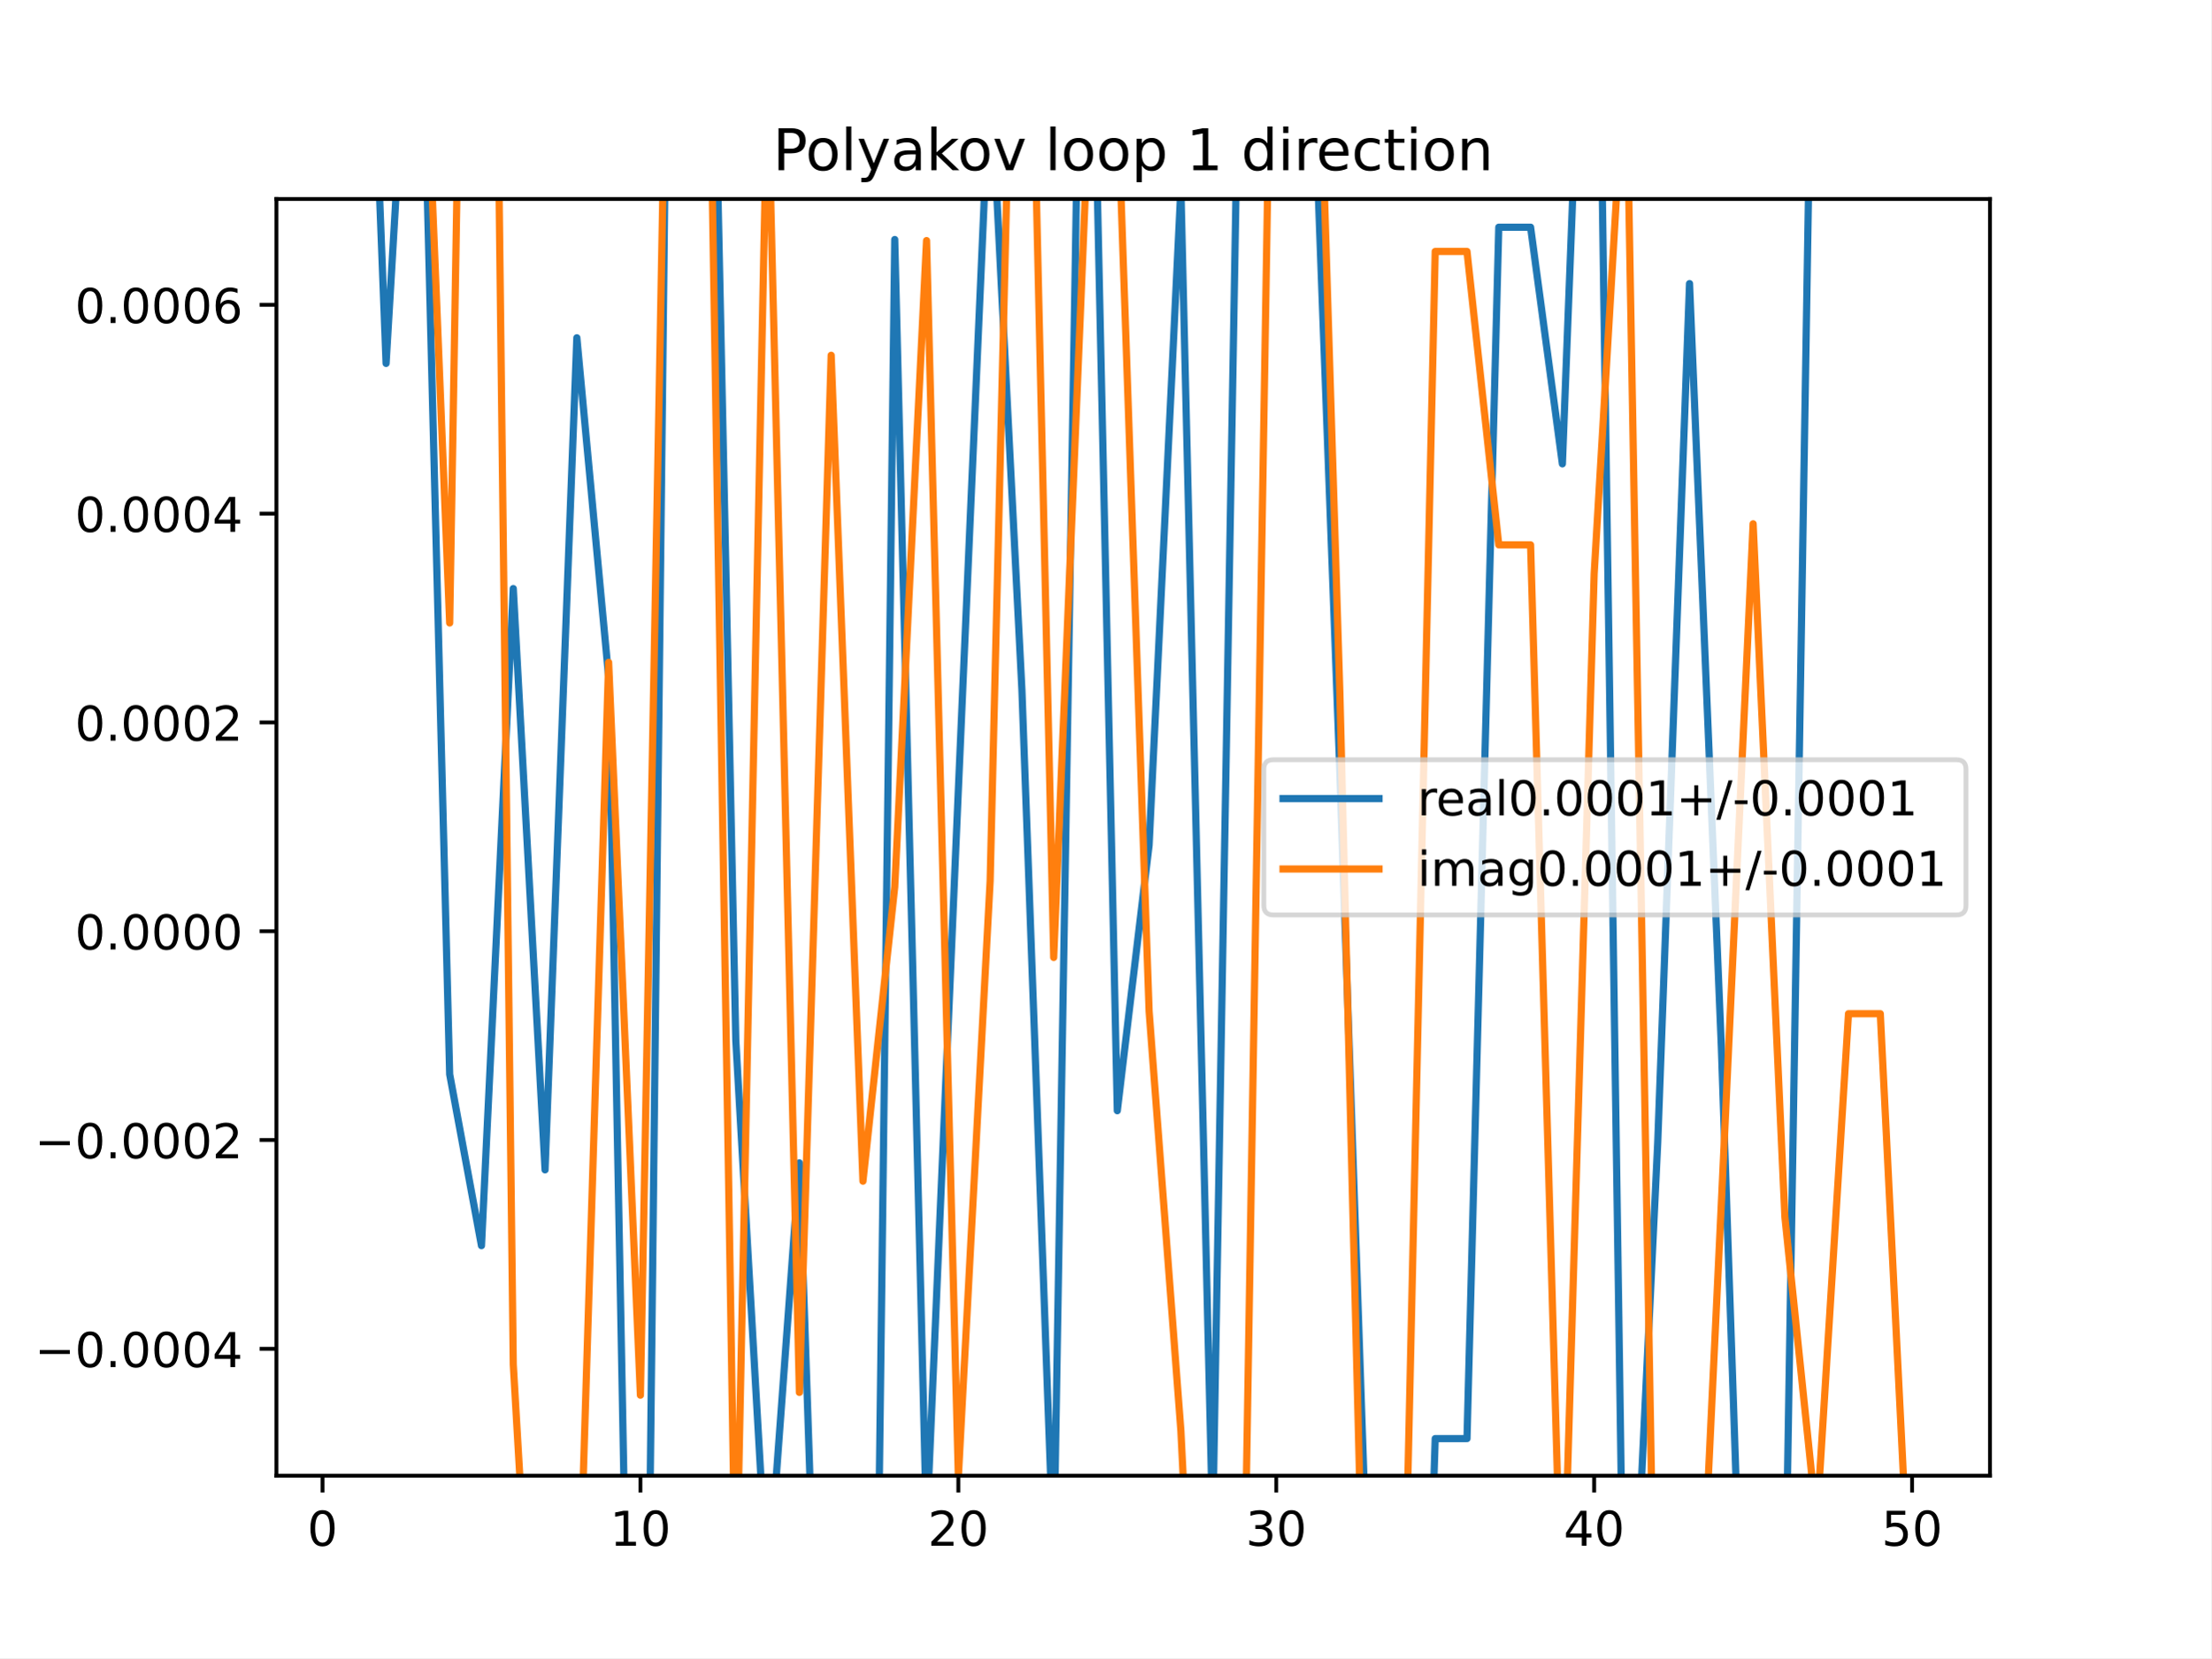
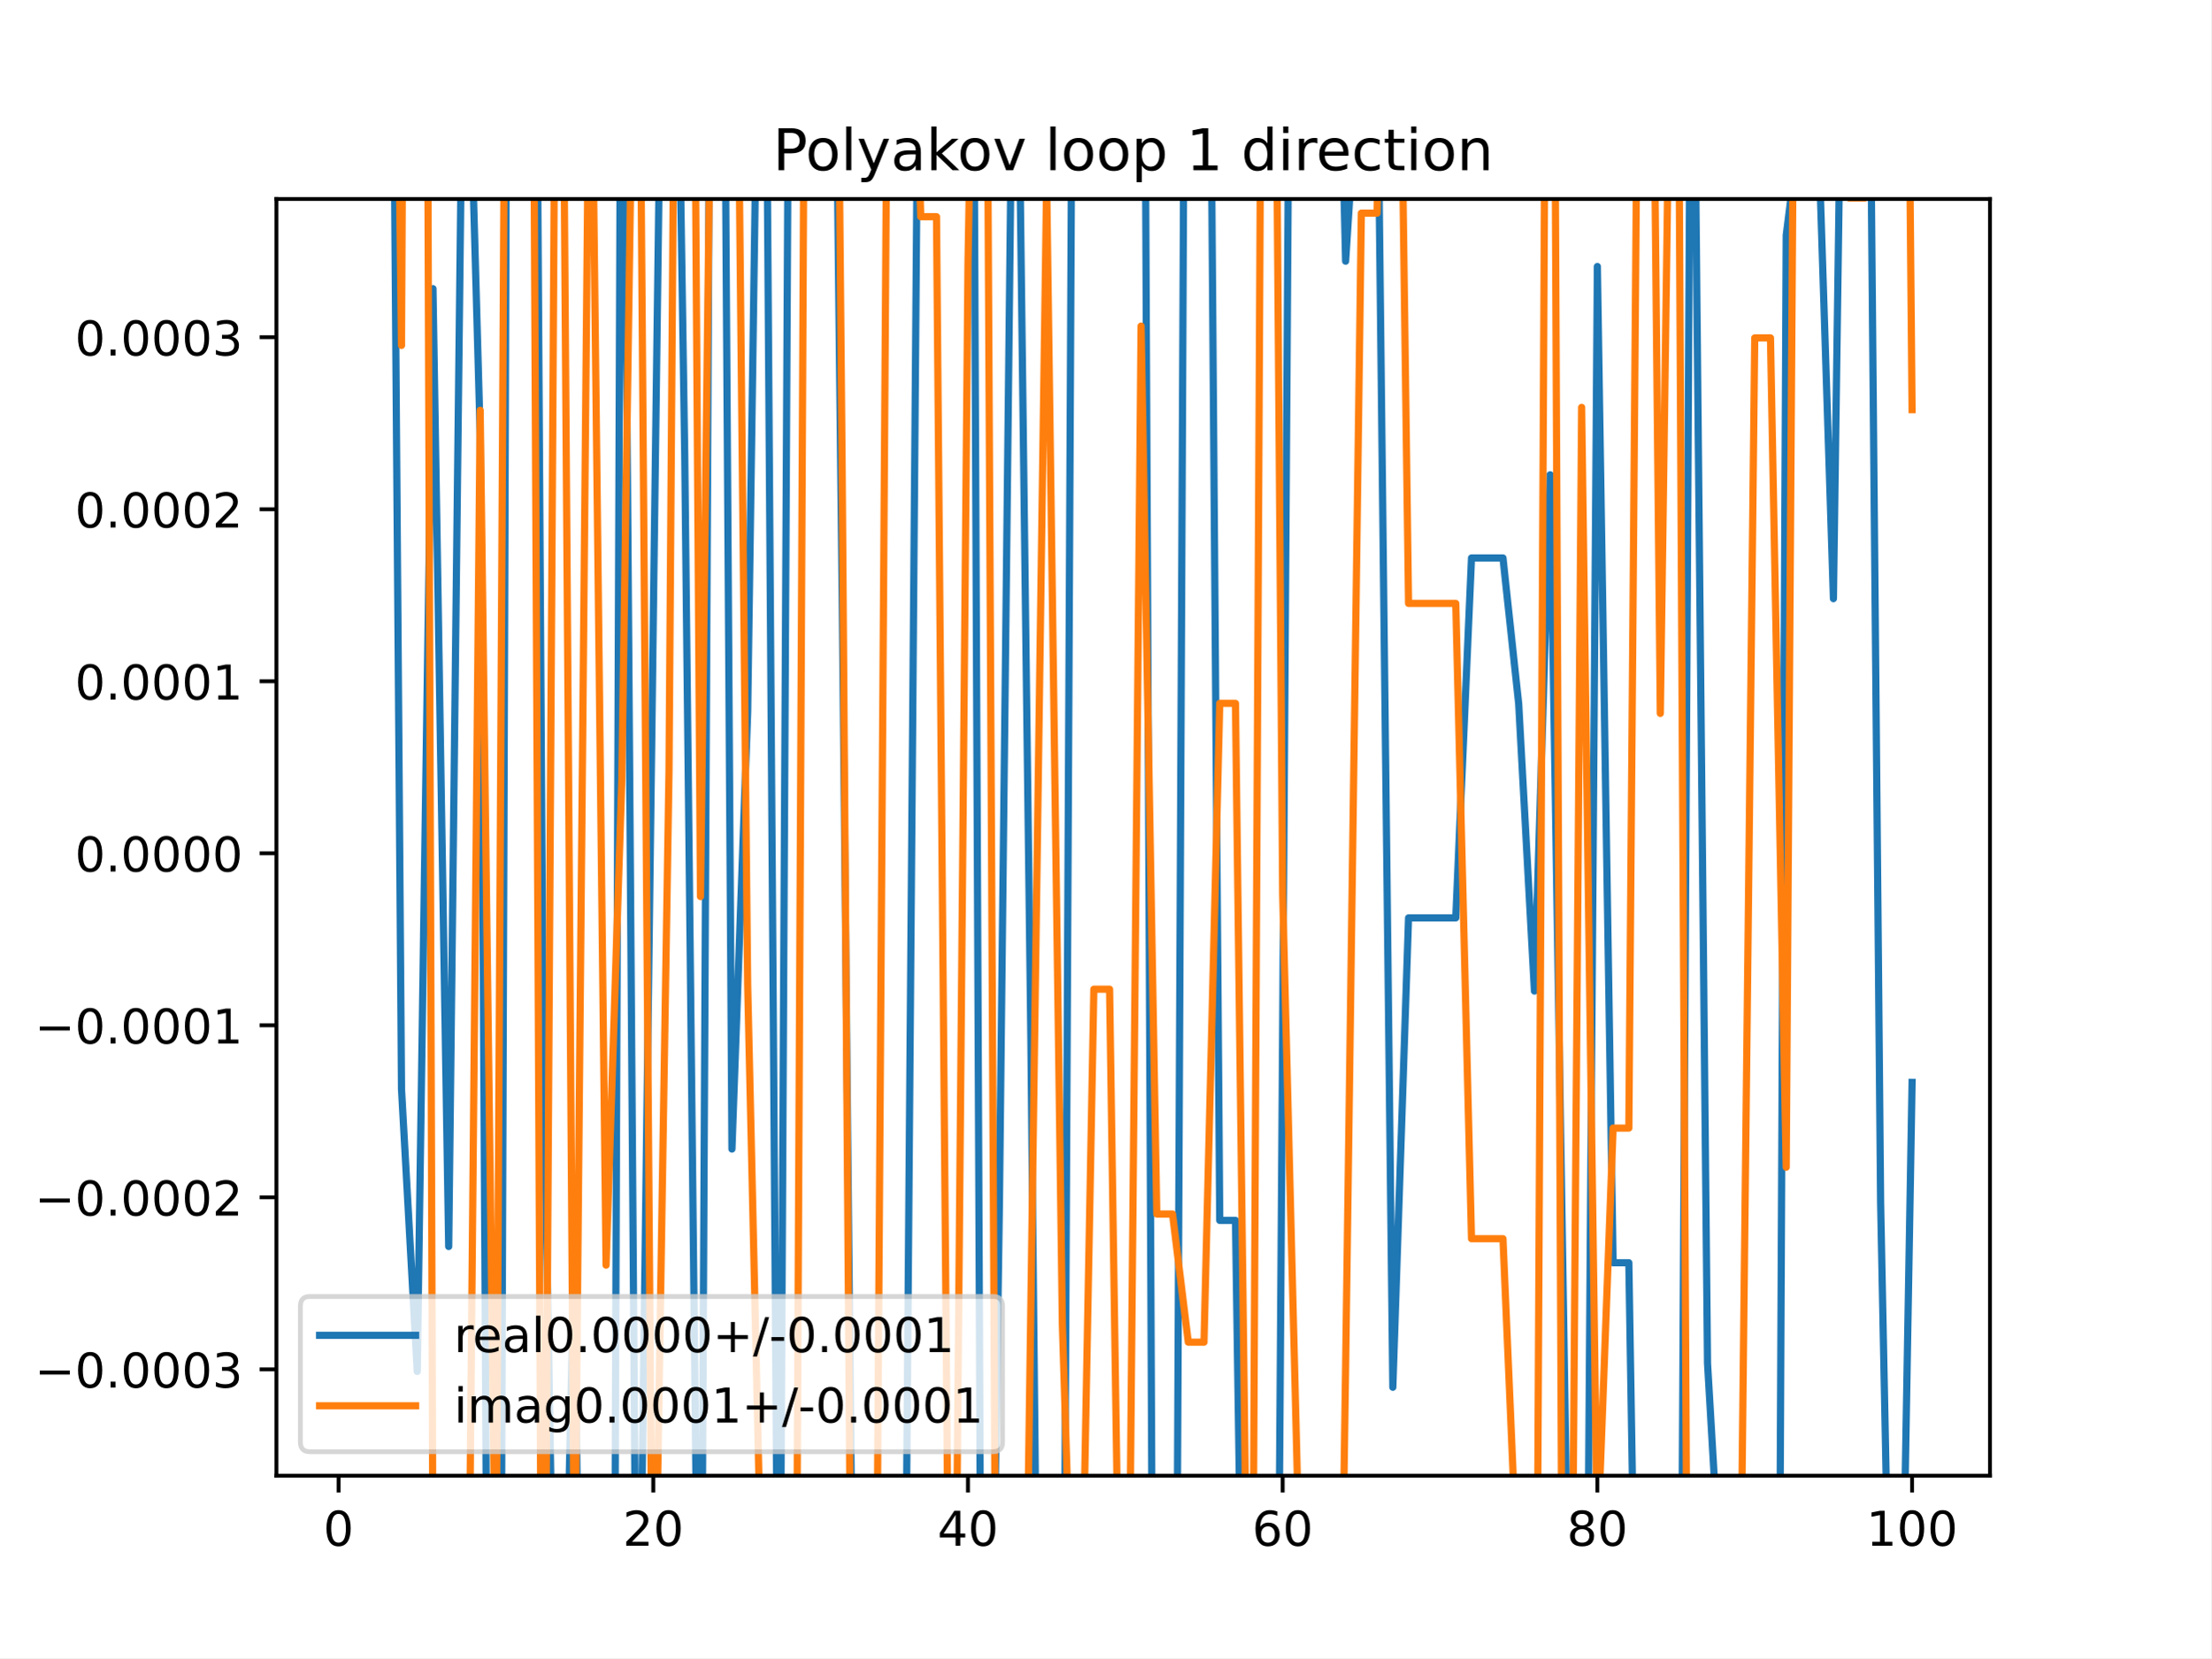
<svg xmlns="http://www.w3.org/2000/svg" xmlns:xlink="http://www.w3.org/1999/xlink" height="345.6pt" version="1.1" viewBox="0 0 460.8 345.6" width="460.8pt">
  <defs>
    <style type="text/css">
*{stroke-linecap:butt;stroke-linejoin:round;}
  </style>
  </defs>
  <g id="figure_1">
    <g id="patch_1">
      <path d="M 0 345.6  L 460.8 345.6  L 460.8 0  L 0 0  z " style="fill:#ffffff;" />
    </g>
    <g id="axes_1">
      <g id="patch_2">
        <path d="M 57.6 307.584  L 414.72 307.584  L 414.72 41.472  L 57.6 41.472  z " style="fill:#ffffff;" />
      </g>
      <g id="matplotlib.axis_1">
        <g id="xtick_1">
          <g id="line2d_1">
            <defs>
-               <path d="M 0 0  L 0 3.5  " id="md4f31c7eeb" style="stroke:#000000;stroke-width:0.8;" />
-             </defs>
-             <g>
-               <use style="stroke:#000000;stroke-width:0.8;" x="67.207" xlink:href="#md4f31c7eeb" y="307.584" />
+               <path d="M 0 0  L 0 3.5  " id="m61cf8965bd" style="stroke:#000000;stroke-width:0.8;" />
+             </defs>
+             <g>
+               <use style="stroke:#000000;stroke-width:0.8;" x="70.553" xlink:href="#m61cf8965bd" y="307.584" />
            </g>
          </g>
          <g id="text_1">
            <defs>
              <path d="M 31.781 66.406  Q 24.172 66.406 20.328 58.906  Q 16.5 51.422 16.5 36.375  Q 16.5 21.391 20.328 13.891  Q 24.172 6.391 31.781 6.391  Q 39.453 6.391 43.281 13.891  Q 47.125 21.391 47.125 36.375  Q 47.125 51.422 43.281 58.906  Q 39.453 66.406 31.781 66.406  z M 31.781 74.219  Q 44.047 74.219 50.516 64.516  Q 56.984 54.828 56.984 36.375  Q 56.984 17.969 50.516 8.266  Q 44.047 -1.422 31.781 -1.422  Q 19.531 -1.422 13.062 8.266  Q 6.594 17.969 6.594 36.375  Q 6.594 54.828 13.062 64.516  Q 19.531 74.219 31.781 74.219  z " id="DejaVuSans-48" />
            </defs>
-             <g transform="translate(64.02587 322.1824)scale(0.1 -0.1)">
+             <g transform="translate(67.37214 322.1824)scale(0.1 -0.1)">
              <use xlink:href="#DejaVuSans-48" />
            </g>
          </g>
        </g>
        <g id="xtick_2">
          <g id="line2d_2">
            <g>
-               <use style="stroke:#000000;stroke-width:0.8;" x="133.463" xlink:href="#md4f31c7eeb" y="307.584" />
+               <use style="stroke:#000000;stroke-width:0.8;" x="136.14" xlink:href="#m61cf8965bd" y="307.584" />
            </g>
          </g>
          <g id="text_2">
            <defs>
-               <path d="M 12.406 8.297  L 28.516 8.297  L 28.516 63.922  L 10.984 60.406  L 10.984 69.391  L 28.422 72.906  L 38.281 72.906  L 38.281 8.297  L 54.391 8.297  L 54.391 0  L 12.406 0  z " id="DejaVuSans-49" />
-             </defs>
-             <g transform="translate(127.1007 322.1824)scale(0.1 -0.1)">
-               <use xlink:href="#DejaVuSans-49" />
+               <path d="M 19.188 8.297  L 53.609 8.297  L 53.609 0  L 7.328 0  L 7.328 8.297  Q 12.938 14.109 22.625 23.891  Q 32.328 33.688 34.812 36.531  Q 39.547 41.844 41.422 45.531  Q 43.312 49.219 43.312 52.781  Q 43.312 58.594 39.234 62.25  Q 35.156 65.922 28.609 65.922  Q 23.969 65.922 18.812 64.312  Q 13.672 62.703 7.812 59.422  L 7.812 69.391  Q 13.766 71.781 18.938 73  Q 24.125 74.219 28.422 74.219  Q 39.75 74.219 46.484 68.547  Q 53.219 62.891 53.219 53.422  Q 53.219 48.922 51.531 44.891  Q 49.859 40.875 45.406 35.406  Q 44.188 33.984 37.641 27.219  Q 31.109 20.453 19.188 8.297  z " id="DejaVuSans-50" />
+             </defs>
+             <g transform="translate(129.7777 322.1824)scale(0.1 -0.1)">
+               <use xlink:href="#DejaVuSans-50" />
              <use x="63.623" xlink:href="#DejaVuSans-48" />
            </g>
          </g>
        </g>
        <g id="xtick_3">
          <g id="line2d_3">
            <g>
-               <use style="stroke:#000000;stroke-width:0.8;" x="199.719" xlink:href="#md4f31c7eeb" y="307.584" />
+               <use style="stroke:#000000;stroke-width:0.8;" x="201.727" xlink:href="#m61cf8965bd" y="307.584" />
            </g>
          </g>
          <g id="text_3">
            <defs>
-               <path d="M 19.188 8.297  L 53.609 8.297  L 53.609 0  L 7.328 0  L 7.328 8.297  Q 12.938 14.109 22.625 23.891  Q 32.328 33.688 34.812 36.531  Q 39.547 41.844 41.422 45.531  Q 43.312 49.219 43.312 52.781  Q 43.312 58.594 39.234 62.25  Q 35.156 65.922 28.609 65.922  Q 23.969 65.922 18.812 64.312  Q 13.672 62.703 7.812 59.422  L 7.812 69.391  Q 13.766 71.781 18.938 73  Q 24.125 74.219 28.422 74.219  Q 39.75 74.219 46.484 68.547  Q 53.219 62.891 53.219 53.422  Q 53.219 48.922 51.531 44.891  Q 49.859 40.875 45.406 35.406  Q 44.188 33.984 37.641 27.219  Q 31.109 20.453 19.188 8.297  z " id="DejaVuSans-50" />
-             </defs>
-             <g transform="translate(193.3567 322.1824)scale(0.1 -0.1)">
-               <use xlink:href="#DejaVuSans-50" />
+               <path d="M 37.797 64.312  L 12.891 25.391  L 37.797 25.391  z M 35.203 72.906  L 47.609 72.906  L 47.609 25.391  L 58.016 25.391  L 58.016 17.188  L 47.609 17.188  L 47.609 0  L 37.797 0  L 37.797 17.188  L 4.891 17.188  L 4.891 26.703  z " id="DejaVuSans-52" />
+             </defs>
+             <g transform="translate(195.3644 322.1824)scale(0.1 -0.1)">
+               <use xlink:href="#DejaVuSans-52" />
              <use x="63.623" xlink:href="#DejaVuSans-48" />
            </g>
          </g>
        </g>
        <g id="xtick_4">
          <g id="line2d_4">
            <g>
-               <use style="stroke:#000000;stroke-width:0.8;" x="265.975" xlink:href="#md4f31c7eeb" y="307.584" />
+               <use style="stroke:#000000;stroke-width:0.8;" x="267.314" xlink:href="#m61cf8965bd" y="307.584" />
            </g>
          </g>
          <g id="text_4">
            <defs>
-               <path d="M 40.578 39.312  Q 47.656 37.797 51.625 33  Q 55.609 28.219 55.609 21.188  Q 55.609 10.406 48.188 4.484  Q 40.766 -1.422 27.094 -1.422  Q 22.516 -1.422 17.656 -0.516  Q 12.797 0.391 7.625 2.203  L 7.625 11.719  Q 11.719 9.328 16.594 8.109  Q 21.484 6.891 26.812 6.891  Q 36.078 6.891 40.938 10.547  Q 45.797 14.203 45.797 21.188  Q 45.797 27.641 41.281 31.266  Q 36.766 34.906 28.719 34.906  L 20.219 34.906  L 20.219 43.016  L 29.109 43.016  Q 36.375 43.016 40.234 45.922  Q 44.094 48.828 44.094 54.297  Q 44.094 59.906 40.109 62.906  Q 36.141 65.922 28.719 65.922  Q 24.656 65.922 20.016 65.031  Q 15.375 64.156 9.812 62.312  L 9.812 71.094  Q 15.438 72.656 20.344 73.438  Q 25.25 74.219 29.594 74.219  Q 40.828 74.219 47.359 69.109  Q 53.906 64.016 53.906 55.328  Q 53.906 49.266 50.438 45.094  Q 46.969 40.922 40.578 39.312  z " id="DejaVuSans-51" />
-             </defs>
-             <g transform="translate(259.6127 322.1824)scale(0.1 -0.1)">
-               <use xlink:href="#DejaVuSans-51" />
+               <path d="M 33.016 40.375  Q 26.375 40.375 22.484 35.828  Q 18.609 31.297 18.609 23.391  Q 18.609 15.531 22.484 10.953  Q 26.375 6.391 33.016 6.391  Q 39.656 6.391 43.531 10.953  Q 47.406 15.531 47.406 23.391  Q 47.406 31.297 43.531 35.828  Q 39.656 40.375 33.016 40.375  z M 52.594 71.297  L 52.594 62.312  Q 48.875 64.062 45.094 64.984  Q 41.312 65.922 37.594 65.922  Q 27.828 65.922 22.672 59.328  Q 17.531 52.734 16.797 39.406  Q 19.672 43.656 24.016 45.922  Q 28.375 48.188 33.594 48.188  Q 44.578 48.188 50.953 41.516  Q 57.328 34.859 57.328 23.391  Q 57.328 12.156 50.688 5.359  Q 44.047 -1.422 33.016 -1.422  Q 20.359 -1.422 13.672 8.266  Q 6.984 17.969 6.984 36.375  Q 6.984 53.656 15.188 63.938  Q 23.391 74.219 37.203 74.219  Q 40.922 74.219 44.703 73.484  Q 48.484 72.75 52.594 71.297  z " id="DejaVuSans-54" />
+             </defs>
+             <g transform="translate(260.9512 322.1824)scale(0.1 -0.1)">
+               <use xlink:href="#DejaVuSans-54" />
              <use x="63.623" xlink:href="#DejaVuSans-48" />
            </g>
          </g>
        </g>
        <g id="xtick_5">
          <g id="line2d_5">
            <g>
-               <use style="stroke:#000000;stroke-width:0.8;" x="332.231" xlink:href="#md4f31c7eeb" y="307.584" />
+               <use style="stroke:#000000;stroke-width:0.8;" x="332.9" xlink:href="#m61cf8965bd" y="307.584" />
            </g>
          </g>
          <g id="text_5">
            <defs>
-               <path d="M 37.797 64.312  L 12.891 25.391  L 37.797 25.391  z M 35.203 72.906  L 47.609 72.906  L 47.609 25.391  L 58.016 25.391  L 58.016 17.188  L 47.609 17.188  L 47.609 0  L 37.797 0  L 37.797 17.188  L 4.891 17.188  L 4.891 26.703  z " id="DejaVuSans-52" />
-             </defs>
-             <g transform="translate(325.8687 322.1824)scale(0.1 -0.1)">
-               <use xlink:href="#DejaVuSans-52" />
+               <path d="M 31.781 34.625  Q 24.75 34.625 20.719 30.859  Q 16.703 27.094 16.703 20.516  Q 16.703 13.922 20.719 10.156  Q 24.75 6.391 31.781 6.391  Q 38.812 6.391 42.859 10.172  Q 46.922 13.969 46.922 20.516  Q 46.922 27.094 42.891 30.859  Q 38.875 34.625 31.781 34.625  z M 21.922 38.812  Q 15.578 40.375 12.031 44.719  Q 8.5 49.078 8.5 55.328  Q 8.5 64.062 14.719 69.141  Q 20.953 74.219 31.781 74.219  Q 42.672 74.219 48.875 69.141  Q 55.078 64.062 55.078 55.328  Q 55.078 49.078 51.531 44.719  Q 48 40.375 41.703 38.812  Q 48.828 37.156 52.797 32.312  Q 56.781 27.484 56.781 20.516  Q 56.781 9.906 50.312 4.234  Q 43.844 -1.422 31.781 -1.422  Q 19.734 -1.422 13.25 4.234  Q 6.781 9.906 6.781 20.516  Q 6.781 27.484 10.781 32.312  Q 14.797 37.156 21.922 38.812  z M 18.312 54.391  Q 18.312 48.734 21.844 45.562  Q 25.391 42.391 31.781 42.391  Q 38.141 42.391 41.719 45.562  Q 45.312 48.734 45.312 54.391  Q 45.312 60.062 41.719 63.234  Q 38.141 66.406 31.781 66.406  Q 25.391 66.406 21.844 63.234  Q 18.312 60.062 18.312 54.391  z " id="DejaVuSans-56" />
+             </defs>
+             <g transform="translate(326.538 322.1824)scale(0.1 -0.1)">
+               <use xlink:href="#DejaVuSans-56" />
              <use x="63.623" xlink:href="#DejaVuSans-48" />
            </g>
          </g>
        </g>
        <g id="xtick_6">
          <g id="line2d_6">
            <g>
-               <use style="stroke:#000000;stroke-width:0.8;" x="398.487" xlink:href="#md4f31c7eeb" y="307.584" />
+               <use style="stroke:#000000;stroke-width:0.8;" x="398.487" xlink:href="#m61cf8965bd" y="307.584" />
            </g>
          </g>
          <g id="text_6">
            <defs>
-               <path d="M 10.797 72.906  L 49.516 72.906  L 49.516 64.594  L 19.828 64.594  L 19.828 46.734  Q 21.969 47.469 24.109 47.828  Q 26.266 48.188 28.422 48.188  Q 40.625 48.188 47.75 41.5  Q 54.891 34.812 54.891 23.391  Q 54.891 11.625 47.562 5.094  Q 40.234 -1.422 26.906 -1.422  Q 22.312 -1.422 17.547 -0.641  Q 12.797 0.141 7.719 1.703  L 7.719 11.625  Q 12.109 9.234 16.797 8.062  Q 21.484 6.891 26.703 6.891  Q 35.156 6.891 40.078 11.328  Q 45.016 15.766 45.016 23.391  Q 45.016 31 40.078 35.438  Q 35.156 39.891 26.703 39.891  Q 22.75 39.891 18.812 39.016  Q 14.891 38.141 10.797 36.281  z " id="DejaVuSans-53" />
-             </defs>
-             <g transform="translate(392.1248 322.1824)scale(0.1 -0.1)">
-               <use xlink:href="#DejaVuSans-53" />
-               <use x="63.623" xlink:href="#DejaVuSans-48" />
+               <path d="M 12.406 8.297  L 28.516 8.297  L 28.516 63.922  L 10.984 60.406  L 10.984 69.391  L 28.422 72.906  L 38.281 72.906  L 38.281 8.297  L 54.391 8.297  L 54.391 0  L 12.406 0  z " id="DejaVuSans-49" />
+             </defs>
+             <g transform="translate(388.9435 322.1824)scale(0.1 -0.1)">
+               <use xlink:href="#DejaVuSans-49" />
+               <use x="63.623" xlink:href="#DejaVuSans-48" />
+               <use x="127.246" xlink:href="#DejaVuSans-48" />
            </g>
          </g>
        </g>
      </g>
      <g id="matplotlib.axis_2">
        <g id="ytick_1">
          <g id="line2d_7">
            <defs>
-               <path d="M 0 0  L -3.5 0  " id="ma222ab3881" style="stroke:#000000;stroke-width:0.8;" />
-             </defs>
-             <g>
-               <use style="stroke:#000000;stroke-width:0.8;" x="57.6" xlink:href="#ma222ab3881" y="281.142" />
+               <path d="M 0 0  L -3.5 0  " id="m345e514dda" style="stroke:#000000;stroke-width:0.8;" />
+             </defs>
+             <g>
+               <use style="stroke:#000000;stroke-width:0.8;" x="57.6" xlink:href="#m345e514dda" y="285.419" />
            </g>
          </g>
          <g id="text_7">
            <defs>
              <path d="M 10.594 35.5  L 73.188 35.5  L 73.188 27.203  L 10.594 27.203  z " id="DejaVuSans-8722" />
              <path d="M 10.688 12.406  L 21 12.406  L 21 0  L 10.688 0  z " id="DejaVuSans-46" />
-             </defs>
-             <g transform="translate(7.229687 284.9407)scale(0.1 -0.1)">
+               <path d="M 40.578 39.312  Q 47.656 37.797 51.625 33  Q 55.609 28.219 55.609 21.188  Q 55.609 10.406 48.188 4.484  Q 40.766 -1.422 27.094 -1.422  Q 22.516 -1.422 17.656 -0.516  Q 12.797 0.391 7.625 2.203  L 7.625 11.719  Q 11.719 9.328 16.594 8.109  Q 21.484 6.891 26.812 6.891  Q 36.078 6.891 40.938 10.547  Q 45.797 14.203 45.797 21.188  Q 45.797 27.641 41.281 31.266  Q 36.766 34.906 28.719 34.906  L 20.219 34.906  L 20.219 43.016  L 29.109 43.016  Q 36.375 43.016 40.234 45.922  Q 44.094 48.828 44.094 54.297  Q 44.094 59.906 40.109 62.906  Q 36.141 65.922 28.719 65.922  Q 24.656 65.922 20.016 65.031  Q 15.375 64.156 9.812 62.312  L 9.812 71.094  Q 15.438 72.656 20.344 73.438  Q 25.25 74.219 29.594 74.219  Q 40.828 74.219 47.359 69.109  Q 53.906 64.016 53.906 55.328  Q 53.906 49.266 50.438 45.094  Q 46.969 40.922 40.578 39.312  z " id="DejaVuSans-51" />
+             </defs>
+             <g transform="translate(7.229687 289.2183)scale(0.1 -0.1)">
              <use xlink:href="#DejaVuSans-8722" />
              <use x="83.789" xlink:href="#DejaVuSans-48" />
              <use x="147.412" xlink:href="#DejaVuSans-46" />
              <use x="179.199" xlink:href="#DejaVuSans-48" />
              <use x="242.822" xlink:href="#DejaVuSans-48" />
              <use x="306.445" xlink:href="#DejaVuSans-48" />
-               <use x="370.068" xlink:href="#DejaVuSans-52" />
+               <use x="370.068" xlink:href="#DejaVuSans-51" />
            </g>
          </g>
        </g>
        <g id="ytick_2">
          <g id="line2d_8">
            <g>
-               <use style="stroke:#000000;stroke-width:0.8;" x="57.6" xlink:href="#ma222ab3881" y="237.618" />
+               <use style="stroke:#000000;stroke-width:0.8;" x="57.6" xlink:href="#m345e514dda" y="249.564" />
            </g>
          </g>
          <g id="text_8">
-             <g transform="translate(7.229687 241.4177)scale(0.1 -0.1)">
+             <g transform="translate(7.229687 253.3628)scale(0.1 -0.1)">
              <use xlink:href="#DejaVuSans-8722" />
              <use x="83.789" xlink:href="#DejaVuSans-48" />
              <use x="147.412" xlink:href="#DejaVuSans-46" />
              <use x="179.199" xlink:href="#DejaVuSans-48" />
              <use x="242.822" xlink:href="#DejaVuSans-48" />
              <use x="306.445" xlink:href="#DejaVuSans-48" />
              <use x="370.068" xlink:href="#DejaVuSans-50" />
            </g>
          </g>
        </g>
        <g id="ytick_3">
          <g id="line2d_9">
            <g>
-               <use style="stroke:#000000;stroke-width:0.8;" x="57.6" xlink:href="#ma222ab3881" y="194.095" />
+               <use style="stroke:#000000;stroke-width:0.8;" x="57.6" xlink:href="#m345e514dda" y="213.708" />
            </g>
          </g>
          <g id="text_9">
-             <g transform="translate(15.60938 197.8946)scale(0.1 -0.1)">
+             <g transform="translate(7.229687 217.5074)scale(0.1 -0.1)">
+               <use xlink:href="#DejaVuSans-8722" />
+               <use x="83.789" xlink:href="#DejaVuSans-48" />
+               <use x="147.412" xlink:href="#DejaVuSans-46" />
+               <use x="179.199" xlink:href="#DejaVuSans-48" />
+               <use x="242.822" xlink:href="#DejaVuSans-48" />
+               <use x="306.445" xlink:href="#DejaVuSans-48" />
+               <use x="370.068" xlink:href="#DejaVuSans-49" />
+             </g>
+           </g>
+         </g>
+         <g id="ytick_4">
+           <g id="line2d_10">
+             <g>
+               <use style="stroke:#000000;stroke-width:0.8;" x="57.6" xlink:href="#m345e514dda" y="177.853" />
+             </g>
+           </g>
+           <g id="text_10">
+             <g transform="translate(15.60938 181.6519)scale(0.1 -0.1)">
              <use xlink:href="#DejaVuSans-48" />
              <use x="63.623" xlink:href="#DejaVuSans-46" />
              <use x="95.41" xlink:href="#DejaVuSans-48" />
              <use x="159.033" xlink:href="#DejaVuSans-48" />
              <use x="222.656" xlink:href="#DejaVuSans-48" />
              <use x="286.279" xlink:href="#DejaVuSans-48" />
            </g>
          </g>
        </g>
-         <g id="ytick_4">
-           <g id="line2d_10">
-             <g>
-               <use style="stroke:#000000;stroke-width:0.8;" x="57.6" xlink:href="#ma222ab3881" y="150.572" />
-             </g>
-           </g>
-           <g id="text_10">
-             <g transform="translate(15.60938 154.3716)scale(0.1 -0.1)">
+         <g id="ytick_5">
+           <g id="line2d_11">
+             <g>
+               <use style="stroke:#000000;stroke-width:0.8;" x="57.6" xlink:href="#m345e514dda" y="141.997" />
+             </g>
+           </g>
+           <g id="text_11">
+             <g transform="translate(15.60938 145.7964)scale(0.1 -0.1)">
+               <use xlink:href="#DejaVuSans-48" />
+               <use x="63.623" xlink:href="#DejaVuSans-46" />
+               <use x="95.41" xlink:href="#DejaVuSans-48" />
+               <use x="159.033" xlink:href="#DejaVuSans-48" />
+               <use x="222.656" xlink:href="#DejaVuSans-48" />
+               <use x="286.279" xlink:href="#DejaVuSans-49" />
+             </g>
+           </g>
+         </g>
+         <g id="ytick_6">
+           <g id="line2d_12">
+             <g>
+               <use style="stroke:#000000;stroke-width:0.8;" x="57.6" xlink:href="#m345e514dda" y="106.142" />
+             </g>
+           </g>
+           <g id="text_12">
+             <g transform="translate(15.60938 109.941)scale(0.1 -0.1)">
              <use xlink:href="#DejaVuSans-48" />
              <use x="63.623" xlink:href="#DejaVuSans-46" />
              <use x="95.41" xlink:href="#DejaVuSans-48" />
              <use x="159.033" xlink:href="#DejaVuSans-48" />
              <use x="222.656" xlink:href="#DejaVuSans-48" />
              <use x="286.279" xlink:href="#DejaVuSans-50" />
            </g>
          </g>
        </g>
-         <g id="ytick_5">
-           <g id="line2d_11">
-             <g>
-               <use style="stroke:#000000;stroke-width:0.8;" x="57.6" xlink:href="#ma222ab3881" y="107.049" />
-             </g>
-           </g>
-           <g id="text_11">
-             <g transform="translate(15.60938 110.8486)scale(0.1 -0.1)">
+         <g id="ytick_7">
+           <g id="line2d_13">
+             <g>
+               <use style="stroke:#000000;stroke-width:0.8;" x="57.6" xlink:href="#m345e514dda" y="70.286" />
+             </g>
+           </g>
+           <g id="text_13">
+             <g transform="translate(15.60938 74.08548)scale(0.1 -0.1)">
              <use xlink:href="#DejaVuSans-48" />
              <use x="63.623" xlink:href="#DejaVuSans-46" />
              <use x="95.41" xlink:href="#DejaVuSans-48" />
              <use x="159.033" xlink:href="#DejaVuSans-48" />
              <use x="222.656" xlink:href="#DejaVuSans-48" />
-               <use x="286.279" xlink:href="#DejaVuSans-52" />
-             </g>
-           </g>
-         </g>
-         <g id="ytick_6">
-           <g id="line2d_12">
-             <g>
-               <use style="stroke:#000000;stroke-width:0.8;" x="57.6" xlink:href="#ma222ab3881" y="63.526" />
-             </g>
-           </g>
-           <g id="text_12">
-             <defs>
-               <path d="M 33.016 40.375  Q 26.375 40.375 22.484 35.828  Q 18.609 31.297 18.609 23.391  Q 18.609 15.531 22.484 10.953  Q 26.375 6.391 33.016 6.391  Q 39.656 6.391 43.531 10.953  Q 47.406 15.531 47.406 23.391  Q 47.406 31.297 43.531 35.828  Q 39.656 40.375 33.016 40.375  z M 52.594 71.297  L 52.594 62.312  Q 48.875 64.062 45.094 64.984  Q 41.312 65.922 37.594 65.922  Q 27.828 65.922 22.672 59.328  Q 17.531 52.734 16.797 39.406  Q 19.672 43.656 24.016 45.922  Q 28.375 48.188 33.594 48.188  Q 44.578 48.188 50.953 41.516  Q 57.328 34.859 57.328 23.391  Q 57.328 12.156 50.688 5.359  Q 44.047 -1.422 33.016 -1.422  Q 20.359 -1.422 13.672 8.266  Q 6.984 17.969 6.984 36.375  Q 6.984 53.656 15.188 63.938  Q 23.391 74.219 37.203 74.219  Q 40.922 74.219 44.703 73.484  Q 48.484 72.75 52.594 71.297  z " id="DejaVuSans-54" />
-             </defs>
-             <g transform="translate(15.60938 67.32554)scale(0.1 -0.1)">
-               <use xlink:href="#DejaVuSans-48" />
-               <use x="63.623" xlink:href="#DejaVuSans-46" />
-               <use x="95.41" xlink:href="#DejaVuSans-48" />
-               <use x="159.033" xlink:href="#DejaVuSans-48" />
-               <use x="222.656" xlink:href="#DejaVuSans-48" />
-               <use x="286.279" xlink:href="#DejaVuSans-54" />
-             </g>
-           </g>
-         </g>
-       </g>
-       <g id="line2d_13">
-         <path clip-path="url(#pa5b0d073ee)" d="M 77.468 -1  L 80.458 75.742  L 85.009 -1  M 87.976 -1  L 93.71 223.92  L 100.335 259.641  L 106.961 122.668  L 113.586 243.84  L 120.212 70.399  L 126.838 141.14  L 130.745 346.6  M 135.076 346.6  L 138.998 -1  M 148.751 -1  L 153.34 216.877  L 159.966 332.303  L 166.591 242.384  L 170.089 346.6  M 182.781 346.6  L 186.468 49.917  L 193.094 318.692  L 199.719 164.616  L 206.345 13.525  L 212.97 143.866  L 219.596 325.512  L 225.015 -1  M 227.8 -1  L 232.847 231.507  L 239.473 176.159  L 246.098 39.179  L 252.724 318.899  L 258.306 -1  M 273.185 -1  L 279.226 160.842  L 285.562 346.6  M 297.577 346.6  L 299.103 299.849  L 305.729 299.849  L 312.354 47.353  L 318.98 47.353  L 325.606 96.683  L 329.383 -1  M 333.315 -1  L 338.427 346.6  M 340.261 346.6  L 345.482 238.047  L 352.108 59.105  L 358.734 218.043  L 363.093 346.6  M 371.446 346.6  L 371.985 340.685  L 377.578 -1  M 396.498 -1  L 398.487 14.91  " style="fill:none;stroke:#1f77b4;stroke-linecap:square;stroke-width:1.5;" />
+               <use x="286.279" xlink:href="#DejaVuSans-51" />
+             </g>
+           </g>
+         </g>
      </g>
      <g id="line2d_14">
-         <path clip-path="url(#pa5b0d073ee)" d="M 88.385 -1  L 93.71 129.846  L 95.917 -1  M 103.506 -1  L 106.961 284.409  L 110.612 346.6  M 120.336 346.6  L 126.838 138.055  L 133.463 290.803  L 138.906 -1  M 147.76 -1  L 153.34 337.318  L 159.966 14.302  L 166.591 290.228  L 173.217 74.05  L 179.842 246.196  L 186.468 184.851  L 193.094 50.143  L 199.719 307.824  L 206.345 183.606  L 210.784 -1  M 215.037 -1  L 219.596 199.566  L 226.222 39.478  L 232.847 18.35  L 239.473 210.747  L 246.098 298.214  L 248.523 346.6  M 258.411 346.6  L 259.35 332.764  L 264.846 -1  M 274.726 -1  L 279.226 144.263  L 284.306 346.6  M 292.546 346.6  L 299.103 52.402  L 305.729 52.402  L 312.354 113.564  L 318.98 113.564  L 325.606 343.807  L 332.231 119.551  L 338.857 7.668  L 344.855 346.6  M 354.176 346.6  L 358.734 250.923  L 365.359 109.176  L 371.985 253.725  L 378.61 317.379  L 385.236 211.288  L 391.862 211.288  L 398.487 343.802  " style="fill:none;stroke:#ff7f0e;stroke-linecap:square;stroke-width:1.5;" />
+         <path clip-path="url(#p5f28af4b97)" d="M 81.925 -1  L 83.671 226.993  L 86.95 285.848  L 90.229 60.164  L 93.509 259.814  L 96.502 -1  M 97.49 -1  L 100.067 90.6  L 101.53 346.6  M 104.425 346.6  L 105.603 -1  M 111.816 -1  L 113.185 215.389  L 115.447 346.6  M 117.769 346.6  L 119.743 257.415  L 120.643 346.6  M 128.065 346.6  L 129.362 -1  M 130.016 -1  L 132.59 346.6  M 133.333 346.6  L 136.14 129.281  L 137.856 -1  M 141.232 -1  L 142.699 95.093  L 145.455 346.6  M 146.216 346.6  L 147.949 -1  M 150.969 -1  L 152.537 239.495  L 155.816 148.3  L 157.986 -1  M 159.639 -1  L 162.112 346.6  M 162.568 346.6  L 164.39 -1  M 174.101 -1  L 175.492 123.063  L 177.782 346.6  M 188.653 346.6  L 191.393 -1  M 197.707 -1  L 198.448 17.35  L 198.661 -1  M 202.893 -1  L 204.429 346.6  M 206.894 346.6  L 208.286 250.27  L 211.08 -1  M 212.111 -1  L 214.844 217.31  L 216.161 346.6  M 221.761 346.6  L 223.47 -1  M 238.566 -1  L 240.215 346.6  M 245.213 346.6  L 246.842 -1  M 252.226 -1  L 254.196 254.373  L 257.476 254.373  L 258.845 346.6  M 266.381 346.6  L 267.314 214.328  L 268.723 -1  M 279.102 -1  L 280.431 54.44  L 283.71 3.614  L 286.99 3.614  L 290.269 289.149  L 293.548 191.313  L 296.828 191.313  L 300.107 191.313  L 303.386 191.313  L 306.666 116.295  L 309.945 116.295  L 313.224 116.295  L 316.504 146.743  L 319.783 206.57  L 323.062 98.952  L 326.342 304.676  L 327.016 346.6  M 330.793 346.6  L 332.9 55.539  L 336.18 263.2  L 339.459 263.2  L 340.829 346.6  M 345.854 346.6  L 346.018 340.472  L 346.119 346.6  M 350.383 346.6  L 352.335 -1  M 353.007 -1  L 355.856 284.185  L 359.135 339.71  L 362.415 339.71  L 362.472 346.6  M 370.819 346.6  L 372.253 49.039  L 375.532 23.201  L 378.811 23.201  L 382.091 124.771  L 383.87 -1  M 389.621 -1  L 391.929 250.678  L 393.855 346.6  M 396.381 346.6  L 398.487 225.599  " style="fill:none;stroke:#1f77b4;stroke-linecap:square;stroke-width:1.5;" />
+       </g>
+       <g id="line2d_15">
+         <path clip-path="url(#p5f28af4b97)" d="M 82.778 -1  L 83.671 71.992  L 84.041 -1  M 89.038 -1  L 90.229 326.658  L 90.581 346.6  M 97.623 346.6  L 100.067 85.517  L 103.347 337.193  L 105.242 -1  M 111.129 -1  L 112.852 346.6  M 113.599 346.6  L 115.741 -1  M 117.311 -1  L 119.743 336.247  L 122.848 -1  M 123.242 -1  L 126.302 263.697  L 129.581 162.621  L 131.999 -1  M 133.311 -1  L 135.996 346.6  M 136.439 346.6  L 139.42 160.57  L 140.587 -1  M 144.695 -1  L 145.978 186.866  L 148.314 -1  M 153.682 -1  L 155.816 205.289  L 159.032 346.6  M 165.95 346.6  L 167.669 -1  M 174.592 -1  L 175.492 95.747  L 177.384 346.6  M 182.637 346.6  L 184.965 -1  M 190.387 -1  L 191.889 45.164  L 195.168 45.164  L 197.774 346.6  M 199.139 346.6  L 201.727 55.029  L 202.724 -1  M 205.688 -1  L 207.537 346.6  M 213.769 346.6  L 214.844 271.485  L 218.124 37.934  L 221.403 276.102  L 223.607 346.6  M 225.327 346.6  L 227.962 206.179  L 231.241 206.179  L 233.35 346.6  M 235.237 346.6  L 237.8 67.963  L 241.079 253.041  L 244.358 253.041  L 247.638 279.751  L 250.917 279.751  L 254.196 146.6  L 257.476 146.6  L 260.007 346.6  M 261.059 346.6  L 262.846 -1  M 265.845 -1  L 267.314 186.451  L 270.593 316.81  L 273.872 316.81  L 274.38 346.6  M 279.531 346.6  L 280.431 285.056  L 283.71 44.422  L 286.99 44.422  L 287.916 -1  M 291.832 -1  L 293.548 125.767  L 296.828 125.767  L 300.107 125.767  L 303.386 125.767  L 306.666 258.188  L 309.945 258.188  L 313.224 258.188  L 316.504 334.258  L 316.872 346.6  M 320.289 346.6  L 322.089 -1  M 323.95 -1  L 325.592 346.6  M 327.58 346.6  L 329.621 84.905  L 332.9 322.56  L 336.18 235.127  L 339.459 235.127  L 341.342 -1  M 344.506 -1  L 346.018 148.696  L 348.118 -1  M 349.756 -1  L 351.653 346.6  M 362.623 346.6  L 365.694 70.426  L 368.973 70.426  L 372.253 243.287  L 373.902 -1  M 384.932 -1  L 385.37 41.25  L 388.649 41.25  L 390.534 -1  M 397.682 -1  L 398.487 85.388  " style="fill:none;stroke:#ff7f0e;stroke-linecap:square;stroke-width:1.5;" />
      </g>
      <g id="patch_3">
        <path d="M 57.6 307.584  L 57.6 41.472  " style="fill:none;stroke:#000000;stroke-linecap:square;stroke-linejoin:miter;stroke-width:0.8;" />
      </g>
      <g id="patch_4">
        <path d="M 414.72 307.584  L 414.72 41.472  " style="fill:none;stroke:#000000;stroke-linecap:square;stroke-linejoin:miter;stroke-width:0.8;" />
      </g>
      <g id="patch_5">
        <path d="M 57.6 307.584  L 414.72 307.584  " style="fill:none;stroke:#000000;stroke-linecap:square;stroke-linejoin:miter;stroke-width:0.8;" />
      </g>
      <g id="patch_6">
        <path d="M 57.6 41.472  L 414.72 41.472  " style="fill:none;stroke:#000000;stroke-linecap:square;stroke-linejoin:miter;stroke-width:0.8;" />
      </g>
-       <g id="text_13">
+       <g id="text_14">
        <defs>
          <path d="M 19.672 64.797  L 19.672 37.406  L 32.078 37.406  Q 38.969 37.406 42.719 40.969  Q 46.484 44.531 46.484 51.125  Q 46.484 57.672 42.719 61.234  Q 38.969 64.797 32.078 64.797  z M 9.812 72.906  L 32.078 72.906  Q 44.344 72.906 50.609 67.359  Q 56.891 61.812 56.891 51.125  Q 56.891 40.328 50.609 34.812  Q 44.344 29.297 32.078 29.297  L 19.672 29.297  L 19.672 0  L 9.812 0  z " id="DejaVuSans-80" />
          <path d="M 30.609 48.391  Q 23.391 48.391 19.188 42.75  Q 14.984 37.109 14.984 27.297  Q 14.984 17.484 19.156 11.844  Q 23.344 6.203 30.609 6.203  Q 37.797 6.203 41.984 11.859  Q 46.188 17.531 46.188 27.297  Q 46.188 37.016 41.984 42.703  Q 37.797 48.391 30.609 48.391  z M 30.609 56  Q 42.328 56 49.016 48.375  Q 55.719 40.766 55.719 27.297  Q 55.719 13.875 49.016 6.219  Q 42.328 -1.422 30.609 -1.422  Q 18.844 -1.422 12.172 6.219  Q 5.516 13.875 5.516 27.297  Q 5.516 40.766 12.172 48.375  Q 18.844 56 30.609 56  z " id="DejaVuSans-111" />
          <path d="M 9.422 75.984  L 18.406 75.984  L 18.406 0  L 9.422 0  z " id="DejaVuSans-108" />
          <path d="M 32.172 -5.078  Q 28.375 -14.844 24.75 -17.812  Q 21.141 -20.797 15.094 -20.797  L 7.906 -20.797  L 7.906 -13.281  L 13.188 -13.281  Q 16.891 -13.281 18.938 -11.516  Q 21 -9.766 23.484 -3.219  L 25.094 0.875  L 2.984 54.688  L 12.5 54.688  L 29.594 11.922  L 46.688 54.688  L 56.203 54.688  z " id="DejaVuSans-121" />
          <path d="M 34.281 27.484  Q 23.391 27.484 19.188 25  Q 14.984 22.516 14.984 16.5  Q 14.984 11.719 18.141 8.906  Q 21.297 6.109 26.703 6.109  Q 34.188 6.109 38.703 11.406  Q 43.219 16.703 43.219 25.484  L 43.219 27.484  z M 52.203 31.203  L 52.203 0  L 43.219 0  L 43.219 8.297  Q 40.141 3.328 35.547 0.953  Q 30.953 -1.422 24.312 -1.422  Q 15.922 -1.422 10.953 3.297  Q 6 8.016 6 15.922  Q 6 25.141 12.172 29.828  Q 18.359 34.516 30.609 34.516  L 43.219 34.516  L 43.219 35.406  Q 43.219 41.609 39.141 45  Q 35.062 48.391 27.688 48.391  Q 23 48.391 18.547 47.266  Q 14.109 46.141 10.016 43.891  L 10.016 52.203  Q 14.938 54.109 19.578 55.047  Q 24.219 56 28.609 56  Q 40.484 56 46.344 49.844  Q 52.203 43.703 52.203 31.203  z " id="DejaVuSans-97" />
          <path d="M 9.078 75.984  L 18.109 75.984  L 18.109 31.109  L 44.922 54.688  L 56.391 54.688  L 27.391 29.109  L 57.625 0  L 45.906 0  L 18.109 26.703  L 18.109 0  L 9.078 0  z " id="DejaVuSans-107" />
          <path d="M 2.984 54.688  L 12.5 54.688  L 29.594 8.797  L 46.688 54.688  L 56.203 54.688  L 35.688 0  L 23.484 0  z " id="DejaVuSans-118" />
          <path id="DejaVuSans-32" />
          <path d="M 18.109 8.203  L 18.109 -20.797  L 9.078 -20.797  L 9.078 54.688  L 18.109 54.688  L 18.109 46.391  Q 20.953 51.266 25.266 53.625  Q 29.594 56 35.594 56  Q 45.562 56 51.781 48.094  Q 58.016 40.188 58.016 27.297  Q 58.016 14.406 51.781 6.484  Q 45.562 -1.422 35.594 -1.422  Q 29.594 -1.422 25.266 0.953  Q 20.953 3.328 18.109 8.203  z M 48.688 27.297  Q 48.688 37.203 44.609 42.844  Q 40.531 48.484 33.406 48.484  Q 26.266 48.484 22.188 42.844  Q 18.109 37.203 18.109 27.297  Q 18.109 17.391 22.188 11.75  Q 26.266 6.109 33.406 6.109  Q 40.531 6.109 44.609 11.75  Q 48.688 17.391 48.688 27.297  z " id="DejaVuSans-112" />
          <path d="M 45.406 46.391  L 45.406 75.984  L 54.391 75.984  L 54.391 0  L 45.406 0  L 45.406 8.203  Q 42.578 3.328 38.25 0.953  Q 33.938 -1.422 27.875 -1.422  Q 17.969 -1.422 11.734 6.484  Q 5.516 14.406 5.516 27.297  Q 5.516 40.188 11.734 48.094  Q 17.969 56 27.875 56  Q 33.938 56 38.25 53.625  Q 42.578 51.266 45.406 46.391  z M 14.797 27.297  Q 14.797 17.391 18.875 11.75  Q 22.953 6.109 30.078 6.109  Q 37.203 6.109 41.297 11.75  Q 45.406 17.391 45.406 27.297  Q 45.406 37.203 41.297 42.844  Q 37.203 48.484 30.078 48.484  Q 22.953 48.484 18.875 42.844  Q 14.797 37.203 14.797 27.297  z " id="DejaVuSans-100" />
          <path d="M 9.422 54.688  L 18.406 54.688  L 18.406 0  L 9.422 0  z M 9.422 75.984  L 18.406 75.984  L 18.406 64.594  L 9.422 64.594  z " id="DejaVuSans-105" />
          <path d="M 41.109 46.297  Q 39.594 47.172 37.812 47.578  Q 36.031 48 33.891 48  Q 26.266 48 22.188 43.047  Q 18.109 38.094 18.109 28.812  L 18.109 0  L 9.078 0  L 9.078 54.688  L 18.109 54.688  L 18.109 46.188  Q 20.953 51.172 25.484 53.578  Q 30.031 56 36.531 56  Q 37.453 56 38.578 55.875  Q 39.703 55.766 41.062 55.516  z " id="DejaVuSans-114" />
          <path d="M 56.203 29.594  L 56.203 25.203  L 14.891 25.203  Q 15.484 15.922 20.484 11.062  Q 25.484 6.203 34.422 6.203  Q 39.594 6.203 44.453 7.469  Q 49.312 8.734 54.109 11.281  L 54.109 2.781  Q 49.266 0.734 44.188 -0.344  Q 39.109 -1.422 33.891 -1.422  Q 20.797 -1.422 13.156 6.188  Q 5.516 13.812 5.516 26.812  Q 5.516 40.234 12.766 48.109  Q 20.016 56 32.328 56  Q 43.359 56 49.781 48.891  Q 56.203 41.797 56.203 29.594  z M 47.219 32.234  Q 47.125 39.594 43.094 43.984  Q 39.062 48.391 32.422 48.391  Q 24.906 48.391 20.391 44.141  Q 15.875 39.891 15.188 32.172  z " id="DejaVuSans-101" />
          <path d="M 48.781 52.594  L 48.781 44.188  Q 44.969 46.297 41.141 47.344  Q 37.312 48.391 33.406 48.391  Q 24.656 48.391 19.812 42.844  Q 14.984 37.312 14.984 27.297  Q 14.984 17.281 19.812 11.734  Q 24.656 6.203 33.406 6.203  Q 37.312 6.203 41.141 7.25  Q 44.969 8.297 48.781 10.406  L 48.781 2.094  Q 45.016 0.344 40.984 -0.531  Q 36.969 -1.422 32.422 -1.422  Q 20.062 -1.422 12.781 6.344  Q 5.516 14.109 5.516 27.297  Q 5.516 40.672 12.859 48.328  Q 20.219 56 33.016 56  Q 37.156 56 41.109 55.141  Q 45.062 54.297 48.781 52.594  z " id="DejaVuSans-99" />
          <path d="M 18.312 70.219  L 18.312 54.688  L 36.812 54.688  L 36.812 47.703  L 18.312 47.703  L 18.312 18.016  Q 18.312 11.328 20.141 9.422  Q 21.969 7.516 27.594 7.516  L 36.812 7.516  L 36.812 0  L 27.594 0  Q 17.188 0 13.234 3.875  Q 9.281 7.766 9.281 18.016  L 9.281 47.703  L 2.688 47.703  L 2.688 54.688  L 9.281 54.688  L 9.281 70.219  z " id="DejaVuSans-116" />
          <path d="M 54.891 33.016  L 54.891 0  L 45.906 0  L 45.906 32.719  Q 45.906 40.484 42.875 44.328  Q 39.844 48.188 33.797 48.188  Q 26.516 48.188 22.312 43.547  Q 18.109 38.922 18.109 30.906  L 18.109 0  L 9.078 0  L 9.078 54.688  L 18.109 54.688  L 18.109 46.188  Q 21.344 51.125 25.703 53.562  Q 30.078 56 35.797 56  Q 45.219 56 50.047 50.172  Q 54.891 44.344 54.891 33.016  z " id="DejaVuSans-110" />
        </defs>
        <g transform="translate(161.0662 35.472)scale(0.12 -0.12)">
          <use xlink:href="#DejaVuSans-80" />
          <use x="56.678" xlink:href="#DejaVuSans-111" />
          <use x="117.859" xlink:href="#DejaVuSans-108" />
          <use x="145.643" xlink:href="#DejaVuSans-121" />
          <use x="204.822" xlink:href="#DejaVuSans-97" />
          <use x="266.102" xlink:href="#DejaVuSans-107" />
          <use x="320.387" xlink:href="#DejaVuSans-111" />
          <use x="381.568" xlink:href="#DejaVuSans-118" />
          <use x="440.748" xlink:href="#DejaVuSans-32" />
          <use x="472.535" xlink:href="#DejaVuSans-108" />
          <use x="500.318" xlink:href="#DejaVuSans-111" />
          <use x="561.5" xlink:href="#DejaVuSans-111" />
          <use x="622.682" xlink:href="#DejaVuSans-112" />
          <use x="686.158" xlink:href="#DejaVuSans-32" />
          <use x="717.945" xlink:href="#DejaVuSans-49" />
          <use x="781.568" xlink:href="#DejaVuSans-32" />
          <use x="813.355" xlink:href="#DejaVuSans-100" />
          <use x="876.832" xlink:href="#DejaVuSans-105" />
          <use x="904.615" xlink:href="#DejaVuSans-114" />
          <use x="943.479" xlink:href="#DejaVuSans-101" />
          <use x="1005.002" xlink:href="#DejaVuSans-99" />
          <use x="1059.982" xlink:href="#DejaVuSans-116" />
          <use x="1099.191" xlink:href="#DejaVuSans-105" />
          <use x="1126.975" xlink:href="#DejaVuSans-111" />
          <use x="1188.156" xlink:href="#DejaVuSans-110" />
        </g>
      </g>
      <g id="legend_1">
        <g id="patch_7">
-           <path d="M 265.387 190.706  L 407.72 190.706  Q 409.72 190.706 409.72 188.706  L 409.72 160.35  Q 409.72 158.35 407.72 158.35  L 265.387 158.35  Q 263.387 158.35 263.387 160.35  L 263.387 188.706  Q 263.387 190.706 265.387 190.706  z " style="fill:#ffffff;opacity:0.8;stroke:#cccccc;stroke-linejoin:miter;" />
-         </g>
-         <g id="line2d_15">
-           <path d="M 267.387 166.448  L 287.387 166.448  " style="fill:none;stroke:#1f77b4;stroke-linecap:square;stroke-width:1.5;" />
-         </g>
-         <g id="line2d_16" />
-         <g id="text_14">
+           <path d="M 64.6 302.584  L 206.933 302.584  Q 208.933 302.584 208.933 300.584  L 208.933 272.228  Q 208.933 270.228 206.933 270.228  L 64.6 270.228  Q 62.6 270.228 62.6 272.228  L 62.6 300.584  Q 62.6 302.584 64.6 302.584  z " style="fill:#ffffff;opacity:0.8;stroke:#cccccc;stroke-linejoin:miter;" />
+         </g>
+         <g id="line2d_16">
+           <path d="M 66.6 278.326  L 86.6 278.326  " style="fill:none;stroke:#1f77b4;stroke-linecap:square;stroke-width:1.5;" />
+         </g>
+         <g id="line2d_17" />
+         <g id="text_15">
          <defs>
            <path d="M 46 62.703  L 46 35.5  L 73.188 35.5  L 73.188 27.203  L 46 27.203  L 46 0  L 37.797 0  L 37.797 27.203  L 10.594 27.203  L 10.594 35.5  L 37.797 35.5  L 37.797 62.703  z " id="DejaVuSans-43" />
            <path d="M 25.391 72.906  L 33.688 72.906  L 8.297 -9.281  L 0 -9.281  z " id="DejaVuSans-47" />
            <path d="M 4.891 31.391  L 31.203 31.391  L 31.203 23.391  L 4.891 23.391  z " id="DejaVuSans-45" />
          </defs>
-           <g transform="translate(295.3872 169.9483)scale(0.1 -0.1)">
+           <g transform="translate(94.6 281.8262)scale(0.1 -0.1)">
            <use xlink:href="#DejaVuSans-114" />
            <use x="38.863" xlink:href="#DejaVuSans-101" />
            <use x="100.387" xlink:href="#DejaVuSans-97" />
            <use x="161.666" xlink:href="#DejaVuSans-108" />
            <use x="189.449" xlink:href="#DejaVuSans-48" />
            <use x="253.072" xlink:href="#DejaVuSans-46" />
            <use x="284.859" xlink:href="#DejaVuSans-48" />
            <use x="348.482" xlink:href="#DejaVuSans-48" />
            <use x="412.105" xlink:href="#DejaVuSans-48" />
-             <use x="475.729" xlink:href="#DejaVuSans-49" />
+             <use x="475.729" xlink:href="#DejaVuSans-48" />
            <use x="539.352" xlink:href="#DejaVuSans-43" />
            <use x="623.141" xlink:href="#DejaVuSans-47" />
            <use x="656.832" xlink:href="#DejaVuSans-45" />
            <use x="692.916" xlink:href="#DejaVuSans-48" />
            <use x="756.539" xlink:href="#DejaVuSans-46" />
            <use x="788.326" xlink:href="#DejaVuSans-48" />
            <use x="851.949" xlink:href="#DejaVuSans-48" />
            <use x="915.572" xlink:href="#DejaVuSans-48" />
            <use x="979.195" xlink:href="#DejaVuSans-49" />
          </g>
        </g>
-         <g id="line2d_17">
-           <path d="M 267.387 181.126  L 287.387 181.126  " style="fill:none;stroke:#ff7f0e;stroke-linecap:square;stroke-width:1.5;" />
-         </g>
-         <g id="line2d_18" />
-         <g id="text_15">
+         <g id="line2d_18">
+           <path d="M 66.6 293.004  L 86.6 293.004  " style="fill:none;stroke:#ff7f0e;stroke-linecap:square;stroke-width:1.5;" />
+         </g>
+         <g id="line2d_19" />
+         <g id="text_16">
          <defs>
            <path d="M 52 44.188  Q 55.375 50.25 60.062 53.125  Q 64.75 56 71.094 56  Q 79.641 56 84.281 50.016  Q 88.922 44.047 88.922 33.016  L 88.922 0  L 79.891 0  L 79.891 32.719  Q 79.891 40.578 77.094 44.375  Q 74.312 48.188 68.609 48.188  Q 61.625 48.188 57.562 43.547  Q 53.516 38.922 53.516 30.906  L 53.516 0  L 44.484 0  L 44.484 32.719  Q 44.484 40.625 41.703 44.406  Q 38.922 48.188 33.109 48.188  Q 26.219 48.188 22.156 43.531  Q 18.109 38.875 18.109 30.906  L 18.109 0  L 9.078 0  L 9.078 54.688  L 18.109 54.688  L 18.109 46.188  Q 21.188 51.219 25.484 53.609  Q 29.781 56 35.688 56  Q 41.656 56 45.828 52.969  Q 50 49.953 52 44.188  z " id="DejaVuSans-109" />
            <path d="M 45.406 27.984  Q 45.406 37.75 41.375 43.109  Q 37.359 48.484 30.078 48.484  Q 22.859 48.484 18.828 43.109  Q 14.797 37.75 14.797 27.984  Q 14.797 18.266 18.828 12.891  Q 22.859 7.516 30.078 7.516  Q 37.359 7.516 41.375 12.891  Q 45.406 18.266 45.406 27.984  z M 54.391 6.781  Q 54.391 -7.172 48.188 -13.984  Q 42 -20.797 29.203 -20.797  Q 24.469 -20.797 20.266 -20.094  Q 16.062 -19.391 12.109 -17.922  L 12.109 -9.188  Q 16.062 -11.328 19.922 -12.344  Q 23.781 -13.375 27.781 -13.375  Q 36.625 -13.375 41.016 -8.766  Q 45.406 -4.156 45.406 5.172  L 45.406 9.625  Q 42.625 4.781 38.281 2.391  Q 33.938 0 27.875 0  Q 17.828 0 11.672 7.656  Q 5.516 15.328 5.516 27.984  Q 5.516 40.672 11.672 48.328  Q 17.828 56 27.875 56  Q 33.938 56 38.281 53.609  Q 42.625 51.219 45.406 46.391  L 45.406 54.688  L 54.391 54.688  z " id="DejaVuSans-103" />
          </defs>
-           <g transform="translate(295.3872 184.6264)scale(0.1 -0.1)">
+           <g transform="translate(94.6 296.5043)scale(0.1 -0.1)">
            <use xlink:href="#DejaVuSans-105" />
            <use x="27.783" xlink:href="#DejaVuSans-109" />
            <use x="125.195" xlink:href="#DejaVuSans-97" />
            <use x="186.475" xlink:href="#DejaVuSans-103" />
            <use x="249.951" xlink:href="#DejaVuSans-48" />
            <use x="313.574" xlink:href="#DejaVuSans-46" />
            <use x="345.361" xlink:href="#DejaVuSans-48" />
            <use x="408.984" xlink:href="#DejaVuSans-48" />
            <use x="472.607" xlink:href="#DejaVuSans-48" />
            <use x="536.23" xlink:href="#DejaVuSans-49" />
            <use x="599.854" xlink:href="#DejaVuSans-43" />
            <use x="683.643" xlink:href="#DejaVuSans-47" />
            <use x="717.334" xlink:href="#DejaVuSans-45" />
            <use x="753.418" xlink:href="#DejaVuSans-48" />
            <use x="817.041" xlink:href="#DejaVuSans-46" />
            <use x="848.828" xlink:href="#DejaVuSans-48" />
            <use x="912.451" xlink:href="#DejaVuSans-48" />
            <use x="976.074" xlink:href="#DejaVuSans-48" />
            <use x="1039.697" xlink:href="#DejaVuSans-49" />
          </g>
        </g>
      </g>
    </g>
  </g>
  <defs>
-     <clipPath id="pa5b0d073ee">
+     <clipPath id="p5f28af4b97">
      <rect height="266.112" width="357.12" x="57.6" y="41.472" />
    </clipPath>
  </defs>
</svg>
